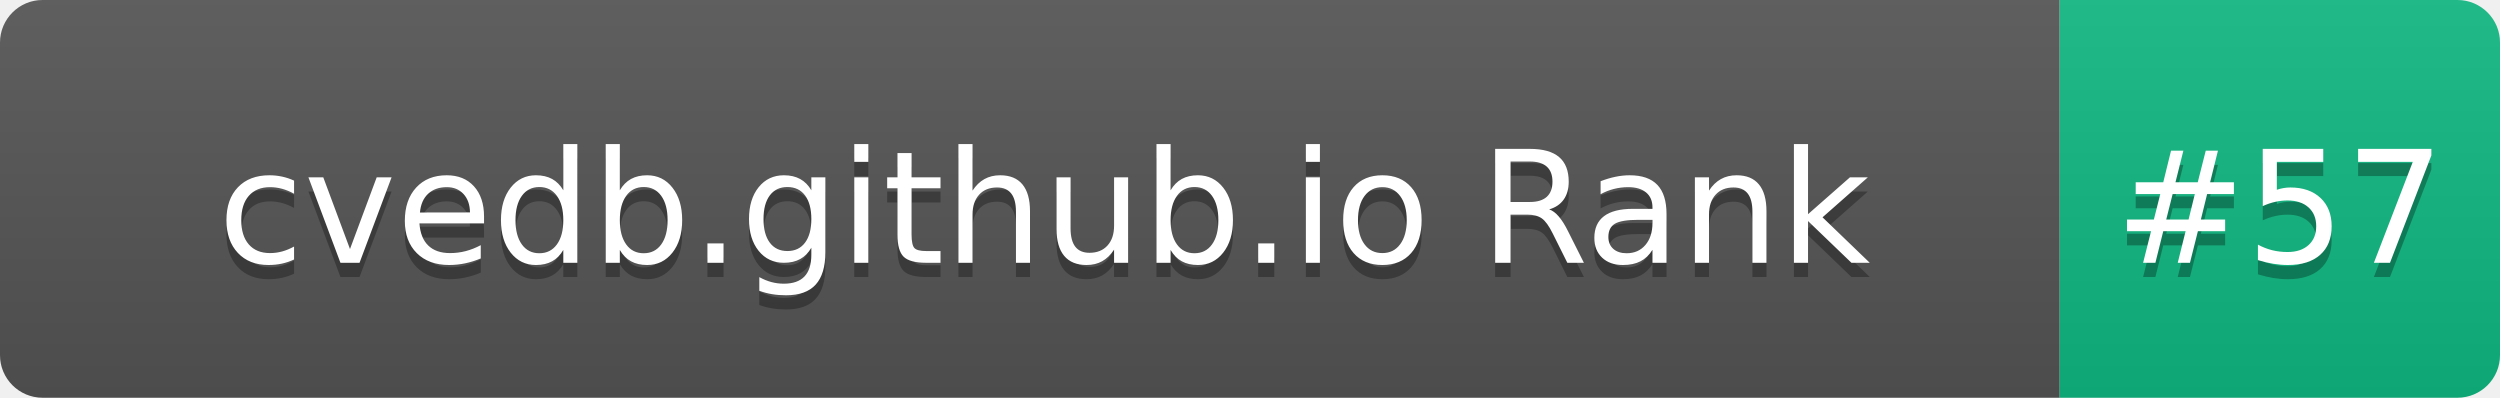
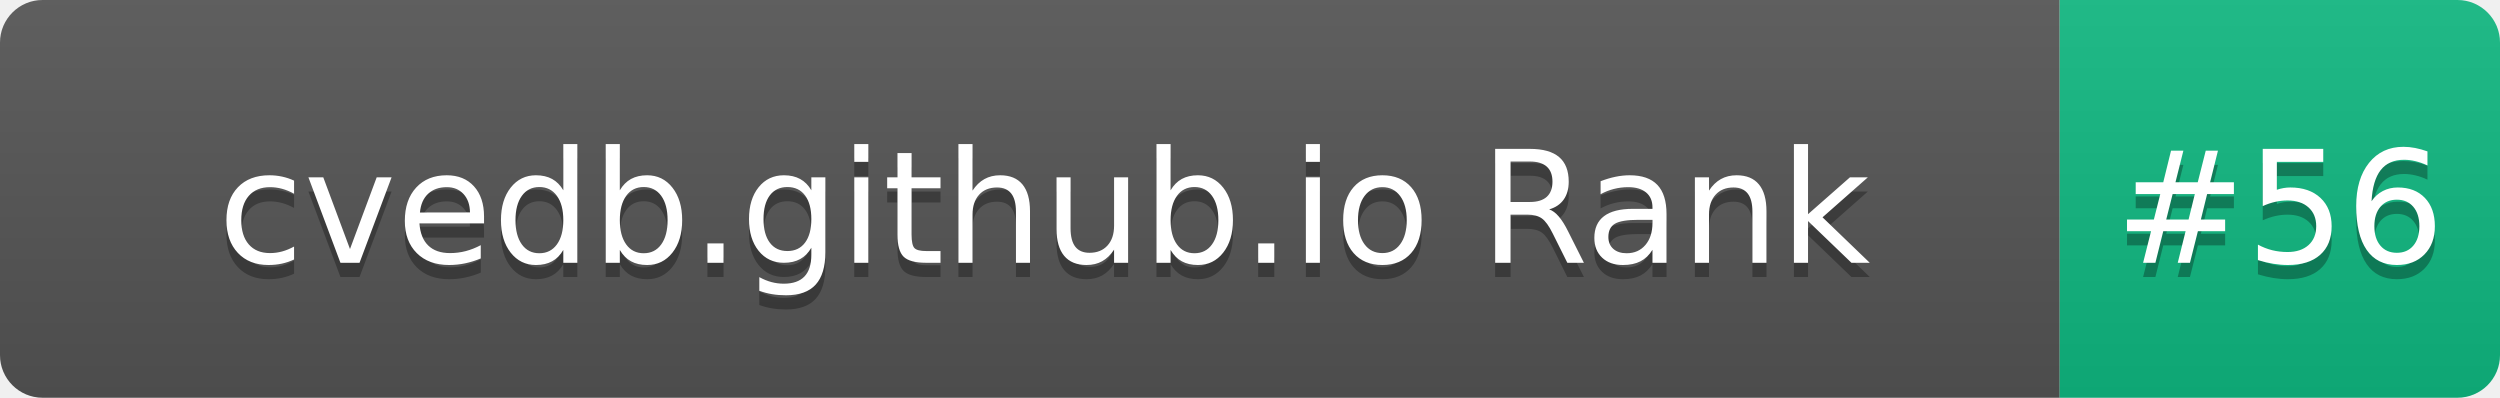
- <svg xmlns="http://www.w3.org/2000/svg" width="176" height="28" role="img" aria-label="cvedb.github.io Rank: #57">
+ <svg xmlns="http://www.w3.org/2000/svg" width="176" height="28" role="img" aria-label="cvedb.github.io Rank: #56">
  <linearGradient id="s" x2="0" y2="100%">
    <stop offset="0" stop-color="#bbb" stop-opacity=".1" />
    <stop offset="1" stop-opacity=".1" />
  </linearGradient>
  <clipPath id="r">
    <rect width="176" height="28" rx="3" fill="#fff" />
  </clipPath>
  <g clip-path="url(#r)">
    <rect width="145" height="28" fill="#555" />
    <rect x="145" width="31" height="28" fill="#10B981" />
    <rect width="176" height="28" fill="url(#s)" />
  </g>
  <g fill="#fff" text-anchor="middle" font-family="Verdana,Geneva,DejaVu Sans,sans-serif" text-rendering="geometricPrecision" font-size="110">
    <text aria-hidden="true" x="735" y="195" fill="#010101" fill-opacity=".3" transform="scale(.1)" textLength="1350">cvedb.github.io Rank</text>
    <text x="735" y="185" transform="scale(.1)" fill="#fff" textLength="1350">cvedb.github.io Rank</text>
-     <text aria-hidden="true" x="1605" y="195" fill="#010101" fill-opacity=".3" transform="scale(.1)" textLength="210">#57</text>
-     <text x="1605" y="185" transform="scale(.1)" fill="#fff" textLength="210">#57</text>
+     <text aria-hidden="true" x="1605" y="195" fill="#010101" fill-opacity=".3" transform="scale(.1)" textLength="210">#56</text>
+     <text x="1605" y="185" transform="scale(.1)" fill="#fff" textLength="210">#56</text>
  </g>
</svg>
